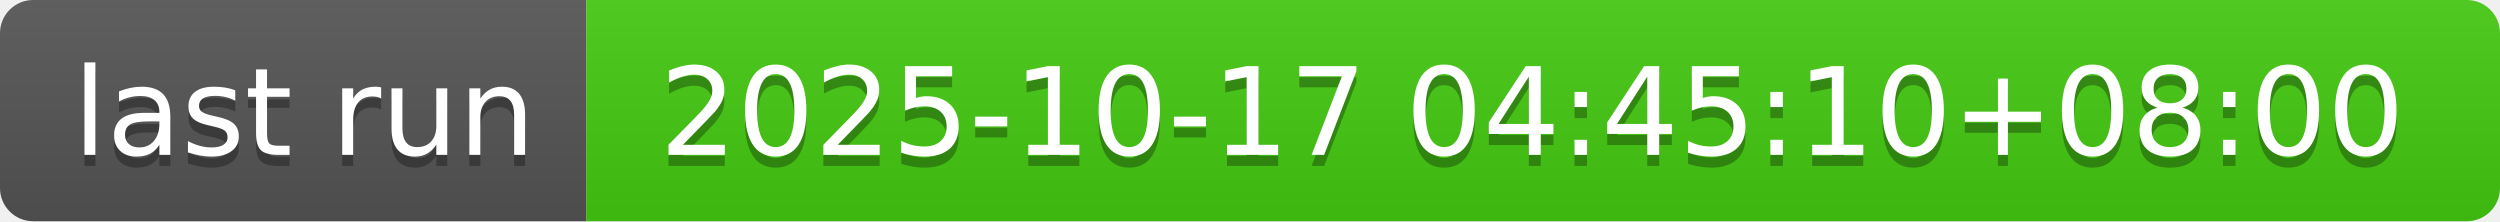
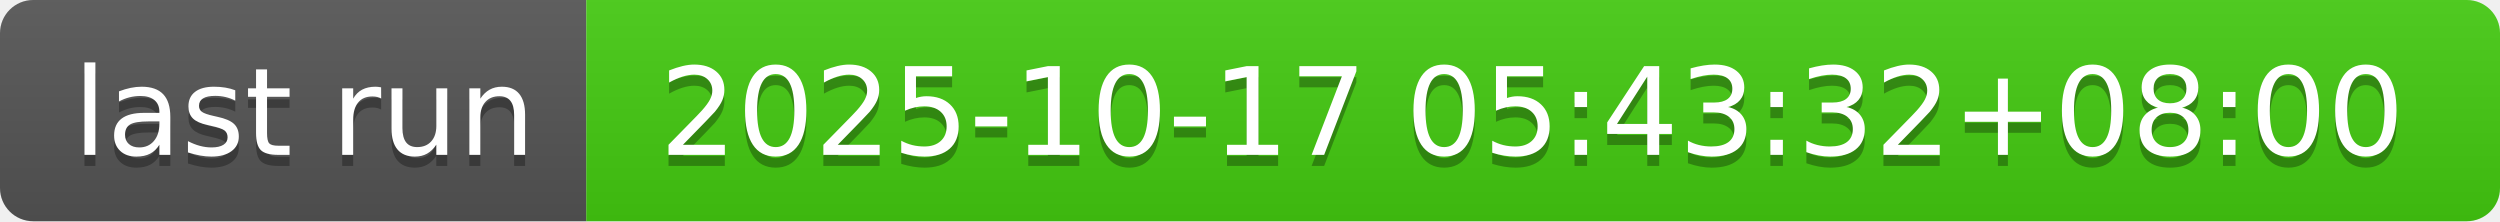
- <svg xmlns="http://www.w3.org/2000/svg" width="226" height="20" role="img" aria-label="last run: 2025-10-17 04:45:10+08:00">
+ <svg xmlns="http://www.w3.org/2000/svg" width="226" height="20" role="img" aria-label="last run: 2025-10-17 05:43:32+08:00">
  <linearGradient id="s" x2="0" y2="100%">
    <stop offset="0" stop-color="#bbb" stop-opacity=".1" />
    <stop offset="1" stop-opacity=".1" />
  </linearGradient>
  <clipPath id="r">
    <rect width="226" height="20" rx="3" fill="#fff" />
  </clipPath>
  <g clip-path="url(#r)">
    <rect width="53" height="20" fill="#555" />
    <rect x="53" width="173" height="20" fill="#4c1" />
    <rect width="226" height="20" fill="url(#s)" />
  </g>
  <g fill="#fff" text-anchor="middle" font-family="Verdana,Geneva,DejaVu Sans,sans-serif" text-rendering="geometricPrecision" font-size="110">
    <text aria-hidden="true" x="275" y="150" fill="#010101" fill-opacity=".3" transform="scale(.1)" textLength="430">last run</text>
    <text x="275" y="140" transform="scale(.1)" fill="#fff" textLength="430">last run</text>
-     <text aria-hidden="true" x="1385" y="150" fill="#010101" fill-opacity=".3" transform="scale(.1)" textLength="1630">2025-10-17 04:45:10+08:00</text>
-     <text x="1385" y="140" transform="scale(.1)" fill="#fff" textLength="1630">2025-10-17 04:45:10+08:00</text>
+     <text aria-hidden="true" x="1385" y="150" fill="#010101" fill-opacity=".3" transform="scale(.1)" textLength="1630">2025-10-17 05:43:32+08:00</text>
+     <text x="1385" y="140" transform="scale(.1)" fill="#fff" textLength="1630">2025-10-17 05:43:32+08:00</text>
  </g>
</svg>
